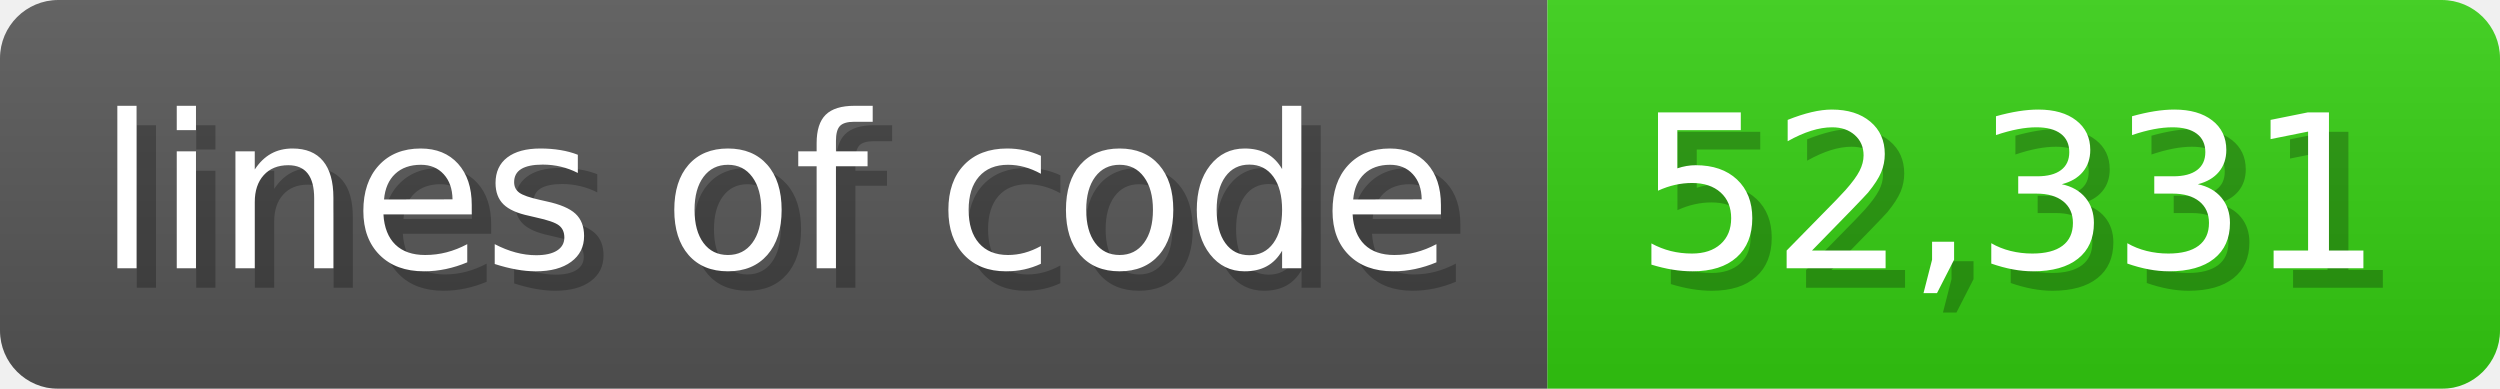
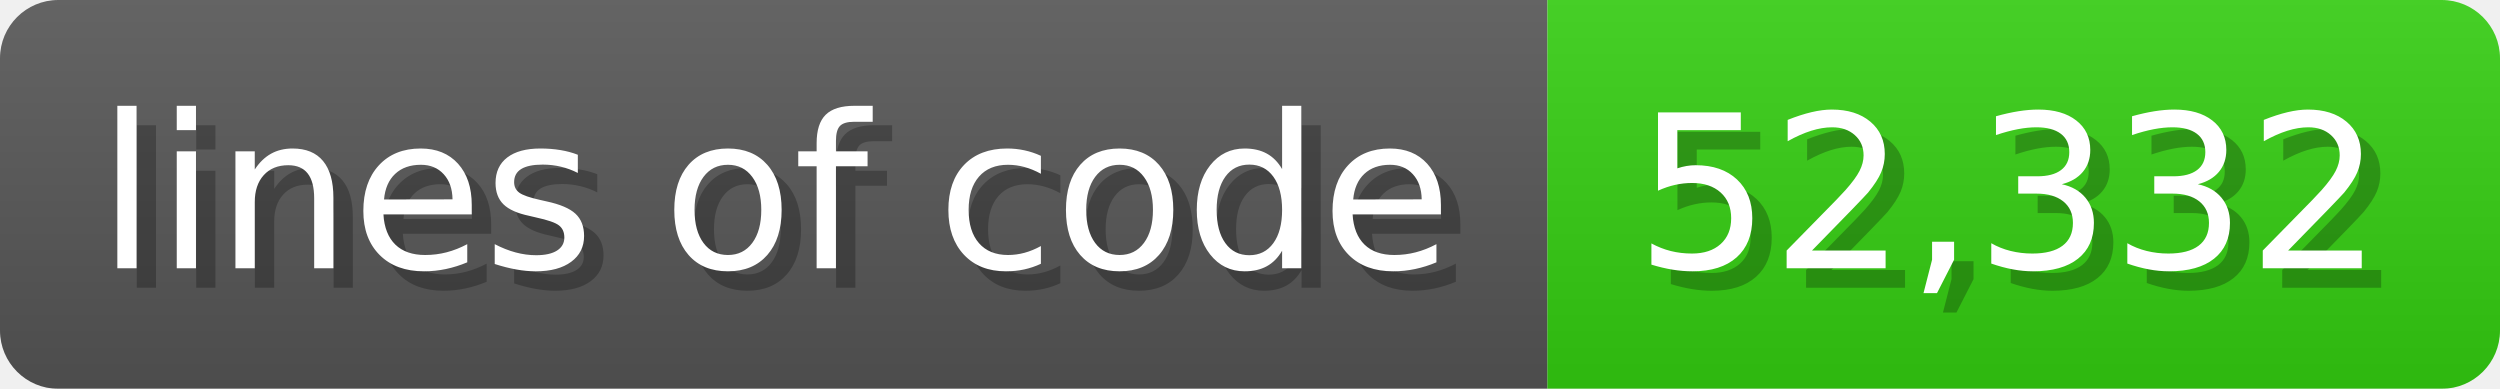
<svg xmlns="http://www.w3.org/2000/svg" width="128.6" height="20" viewBox="0 0 1286 200">
  <linearGradient id="a" x2="0" y2="100%">
    <stop offset="0" stop-opacity=".1" stop-color="#EEE" />
    <stop offset="1" stop-opacity=".1" />
  </linearGradient>
  <mask id="m">
    <rect width="1286" height="200" rx="30" fill="#FFF" />
  </mask>
  <g mask="url(#m)">
    <rect width="796" height="200" fill="#555" />
    <rect width="490" height="200" fill="#3C1" x="796" />
    <rect width="1286" height="200" fill="url(#a)" />
  </g>
  <g fill="#fff" text-anchor="start" font-family="Verdana,DejaVu Sans,sans-serif" font-size="110">
    <text x="60" y="148" textLength="696" fill="#000" opacity="0.25">lines of code</text>
    <text x="50" y="138" textLength="696">lines of code</text>
-     <text x="851" y="148" textLength="390" fill="#000" opacity="0.25">52,331</text>
-     <text x="841" y="138" textLength="390">52,331</text>
+     <text x="851" y="148" textLength="390" fill="#000" opacity="0.25">52,332</text>
+     <text x="841" y="138" textLength="390">52,332</text>
  </g>
</svg>
